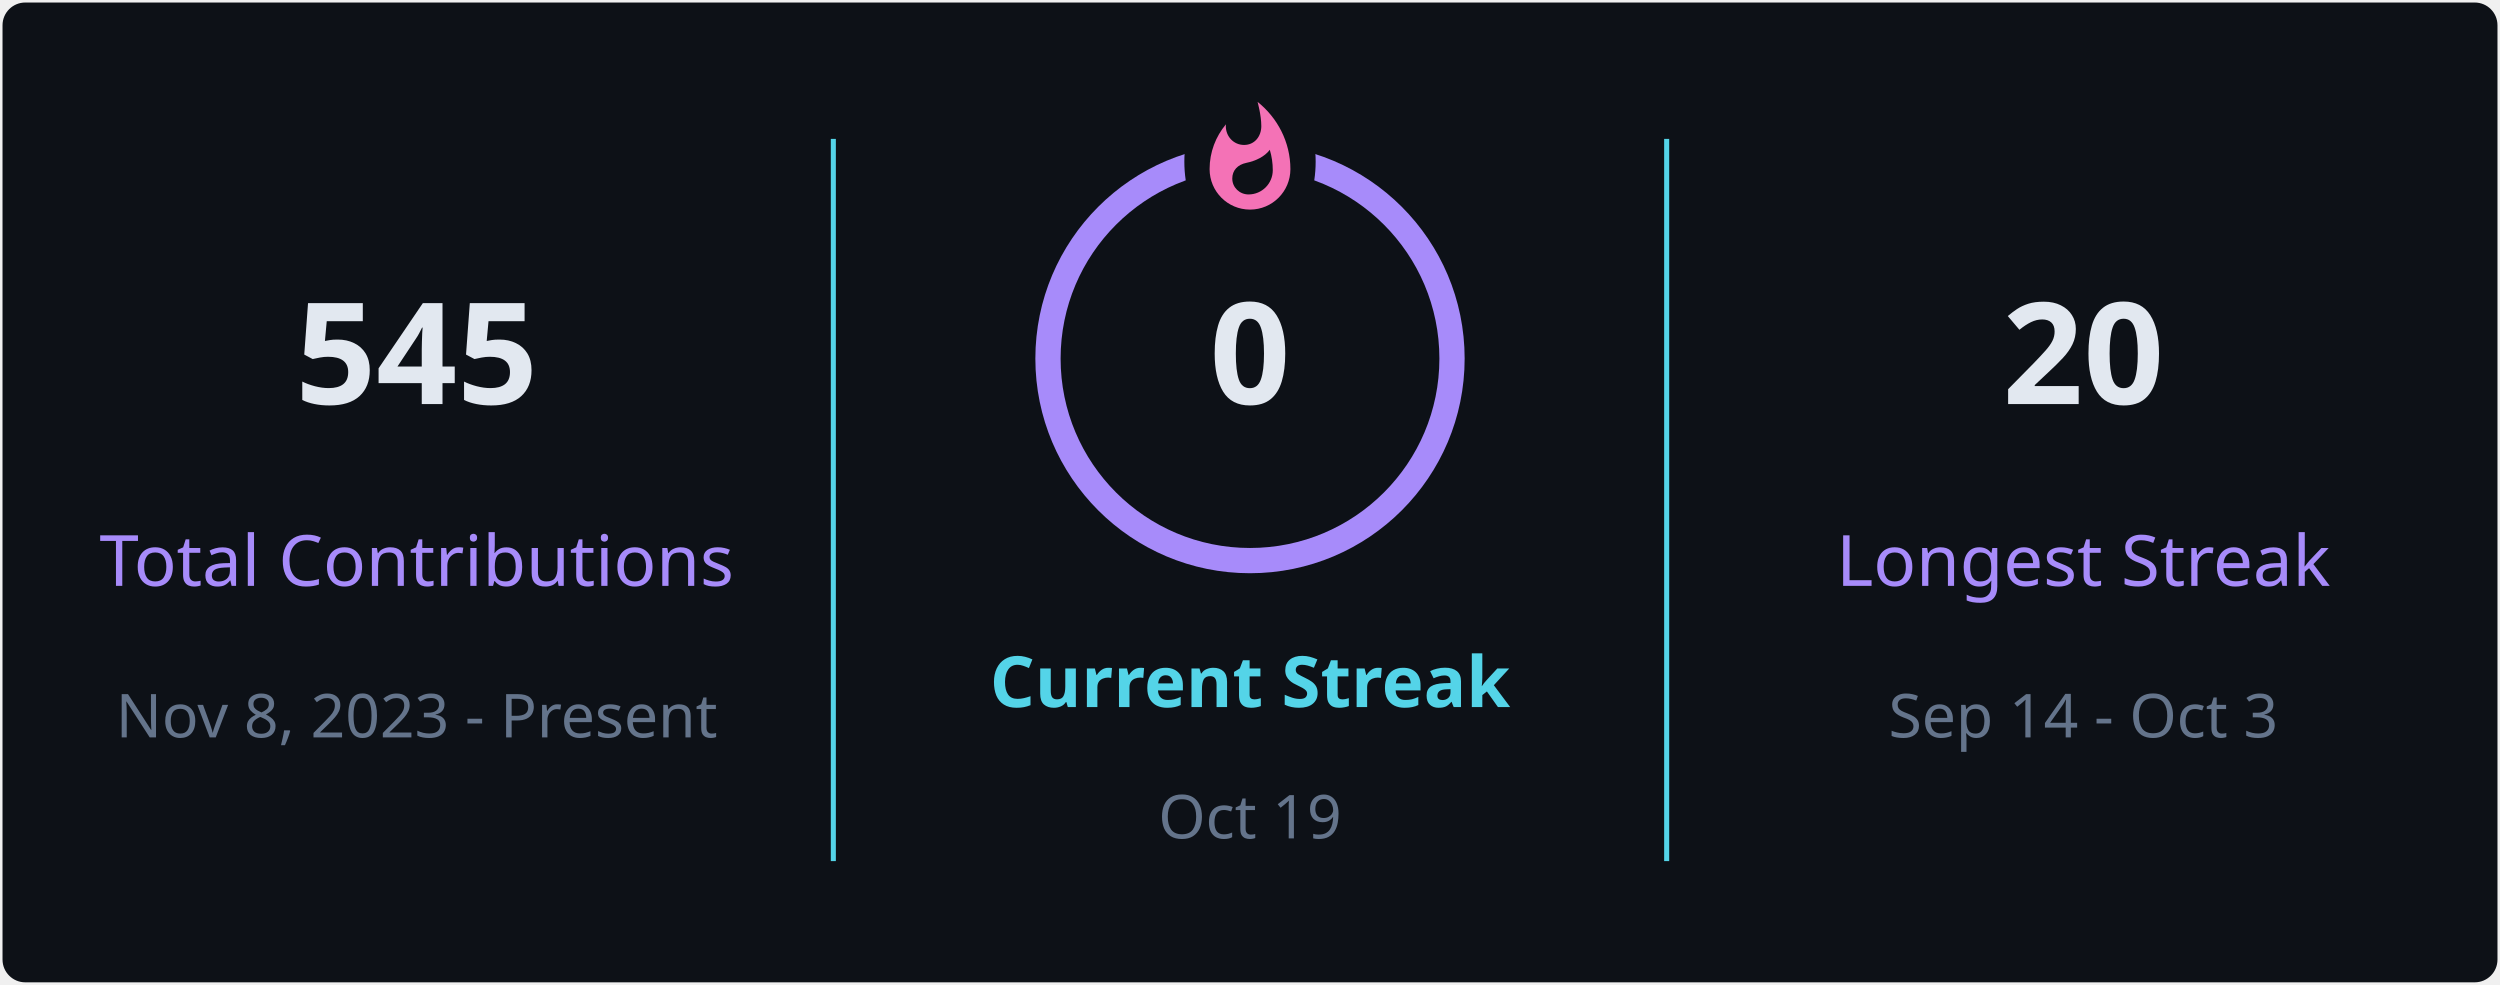
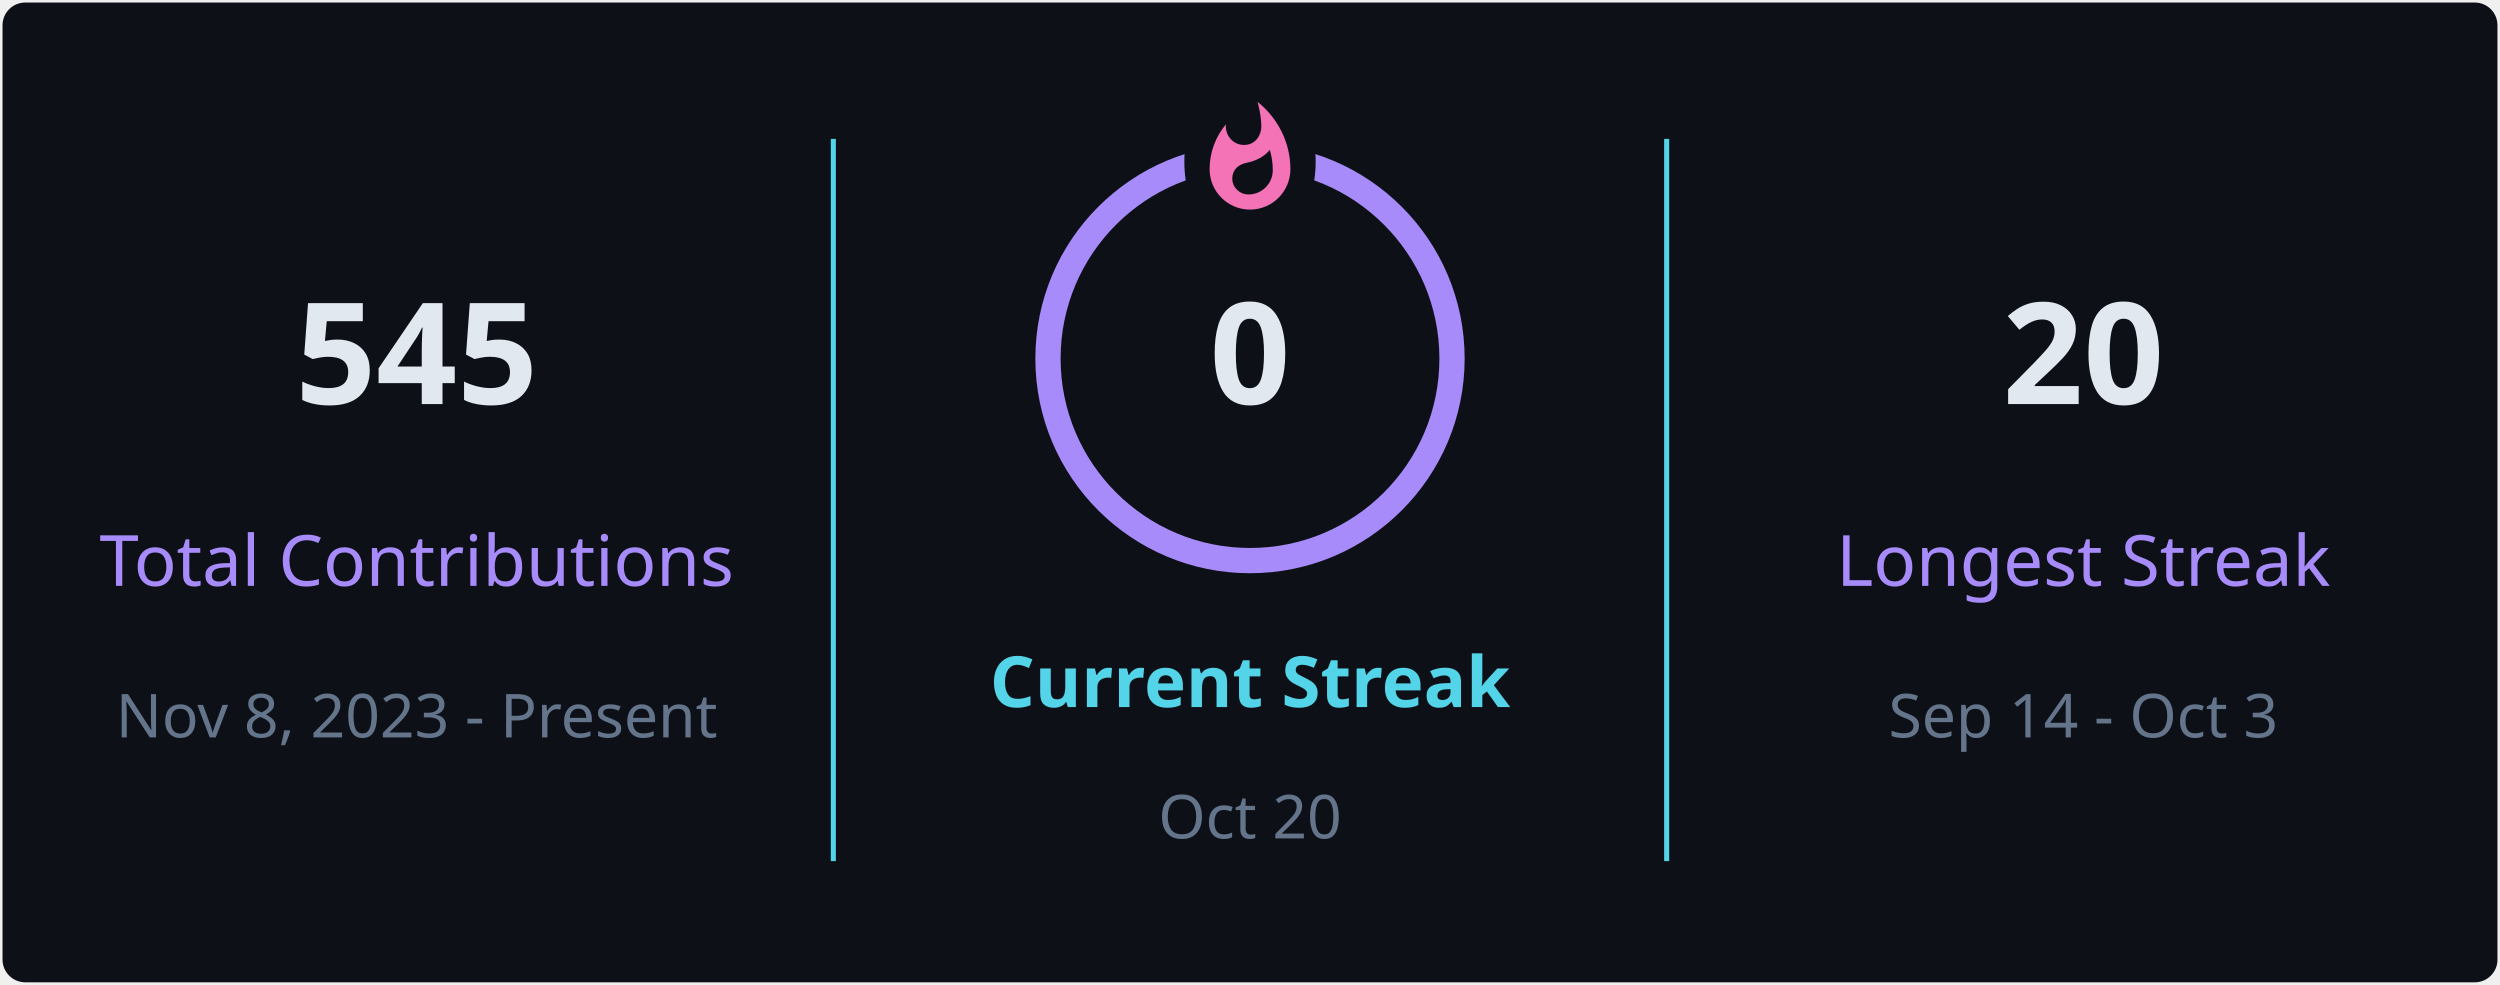
<svg xmlns="http://www.w3.org/2000/svg" style="isolation: isolate" viewBox="0 0 495 195" width="495px" height="195px" direction="ltr">
  <defs>
    <clipPath id="outer_rectangle">
      <rect width="495" height="195" rx="4.5" />
    </clipPath>
    <mask id="mask_out_ring_behind_fire">
      <rect width="495" height="195" fill="white" />
      <ellipse id="mask-ellipse" cx="247.5" cy="32" rx="13" ry="18" fill="black" />
    </mask>
  </defs>
  <g clip-path="url(#outer_rectangle)">
    <g style="isolation: isolate">
      <rect stroke="#000000" stroke-opacity="0" fill="#0d1117" rx="4.5" x="0.5" y="0.5" width="494" height="194" />
    </g>
    <g style="isolation: isolate">
      <line x1="165" y1="28" x2="165" y2="170" vector-effect="non-scaling-stroke" stroke-width="1" stroke="#54d4e8" stroke-linejoin="miter" stroke-linecap="square" stroke-miterlimit="3" />
      <line x1="330" y1="28" x2="330" y2="170" vector-effect="non-scaling-stroke" stroke-width="1" stroke="#54d4e8" stroke-linejoin="miter" stroke-linecap="square" stroke-miterlimit="3" />
    </g>
    <g style="isolation: isolate">
      <g transform="translate(82.5, 48)">
        <text x="0" y="32" stroke-width="0" text-anchor="middle" fill="#e2e8f0" stroke="none" font-family="&quot;Segoe UI&quot;, Ubuntu, sans-serif" font-weight="700" font-size="28px" font-style="normal" style="opacity: 1; opacity: 1;">
                        545
                    </text>
      </g>
      <g transform="translate(82.5, 84)">
        <text x="0" y="32" stroke-width="0" text-anchor="middle" fill="#a78bfa" stroke="none" font-family="&quot;Segoe UI&quot;, Ubuntu, sans-serif" font-weight="400" font-size="14px" font-style="normal" style="opacity: 1; opacity: 1;">
                        Total Contributions
                    </text>
      </g>
      <g transform="translate(82.5, 114)">
        <text x="0" y="32" stroke-width="0" text-anchor="middle" fill="#64748b" stroke="none" font-family="&quot;Segoe UI&quot;, Ubuntu, sans-serif" font-weight="400" font-size="12px" font-style="normal" style="opacity: 1; opacity: 1;">
                        Nov 8, 2023 - Present
                    </text>
      </g>
    </g>
    <g style="isolation: isolate">
      <g transform="translate(247.5, 108)">
        <text x="0" y="32" stroke-width="0" text-anchor="middle" fill="#54d4e8" stroke="none" font-family="&quot;Segoe UI&quot;, Ubuntu, sans-serif" font-weight="700" font-size="14px" font-style="normal" style="opacity: 1; opacity: 1;">
                        Current Streak
                    </text>
      </g>
      <g transform="translate(247.5, 145)">
        <text x="0" y="21" stroke-width="0" text-anchor="middle" fill="#64748b" stroke="none" font-family="&quot;Segoe UI&quot;, Ubuntu, sans-serif" font-weight="400" font-size="12px" font-style="normal" style="opacity: 1; opacity: 1;">
-                         Oct 19
+                         Oct 20
                    </text>
      </g>
      <g mask="url(#mask_out_ring_behind_fire)">
        <circle cx="247.5" cy="71" r="40" fill="none" stroke="#a78bfa" stroke-width="5" style="opacity: 1; opacity: 1;" />
      </g>
      <g transform="translate(247.5, 19.5)" stroke-opacity="0" style="opacity: 1; opacity: 1;">
        <path d="M -12 -0.5 L 15 -0.5 L 15 23.5 L -12 23.5 L -12 -0.5 Z" fill="none" />
        <path d="M 1.5 0.67 C 1.5 0.67 2.24 3.32 2.24 5.47 C 2.24 7.53 0.89 9.2 -1.17 9.2 C -3.23 9.2 -4.79 7.53 -4.79 5.47 L -4.76 5.11 C -6.78 7.51 -8 10.62 -8 13.99 C -8 18.41 -4.42 22 0 22 C 4.42 22 8 18.41 8 13.99 C 8 8.6 5.41 3.79 1.5 0.67 Z M -0.29 19 C -2.07 19 -3.51 17.6 -3.51 15.86 C -3.51 14.24 -2.46 13.1 -0.7 12.74 C 1.07 12.38 2.9 11.53 3.92 10.16 C 4.31 11.45 4.51 12.81 4.51 14.2 C 4.51 16.85 2.36 19 -0.29 19 Z" fill="#f472b6" stroke-opacity="0" />
      </g>
      <g transform="translate(247.5, 48)">
        <text x="0" y="32" stroke-width="0" text-anchor="middle" fill="#e2e8f0" stroke="none" font-family="&quot;Segoe UI&quot;, Ubuntu, sans-serif" font-weight="700" font-size="28px" font-style="normal" style="font-size: 28px;">
                        0
                    </text>
      </g>
    </g>
    <g style="isolation: isolate">
      <g transform="translate(412.5, 48)">
        <text x="0" y="32" stroke-width="0" text-anchor="middle" fill="#e2e8f0" stroke="none" font-family="&quot;Segoe UI&quot;, Ubuntu, sans-serif" font-weight="700" font-size="28px" font-style="normal" style="opacity: 1; opacity: 1;">
                        20
                    </text>
      </g>
      <g transform="translate(412.5, 84)">
        <text x="0" y="32" stroke-width="0" text-anchor="middle" fill="#a78bfa" stroke="none" font-family="&quot;Segoe UI&quot;, Ubuntu, sans-serif" font-weight="400" font-size="14px" font-style="normal" style="opacity: 1; opacity: 1;">
                        Longest Streak
                    </text>
      </g>
      <g transform="translate(412.5, 114)">
        <text x="0" y="32" stroke-width="0" text-anchor="middle" fill="#64748b" stroke="none" font-family="&quot;Segoe UI&quot;, Ubuntu, sans-serif" font-weight="400" font-size="12px" font-style="normal" style="opacity: 1; opacity: 1;">
                        Sep 14 - Oct 3
                    </text>
      </g>
    </g>
  </g>
</svg>
